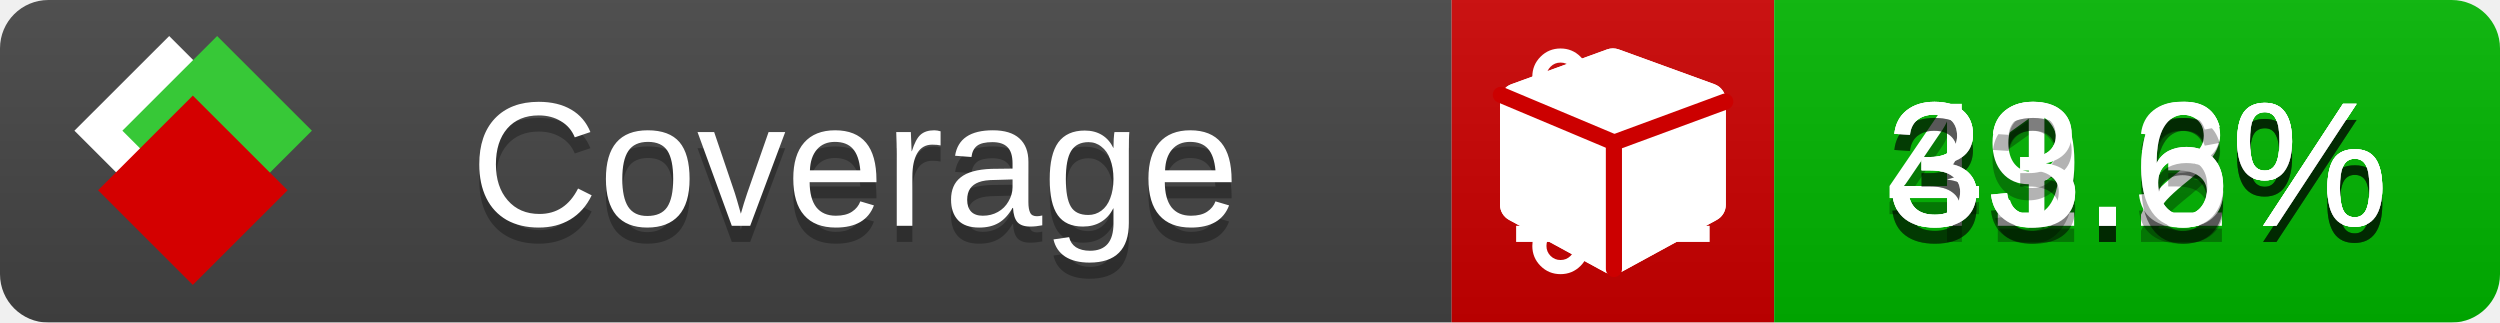
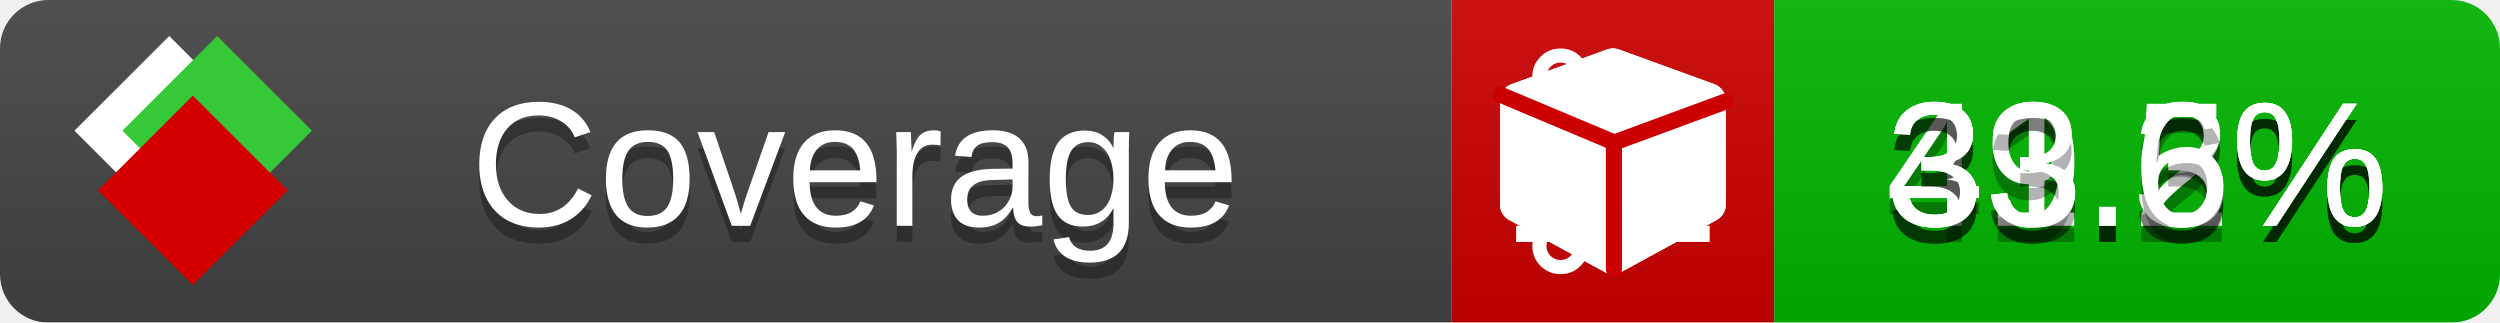
<svg xmlns="http://www.w3.org/2000/svg" xmlns:xlink="http://www.w3.org/1999/xlink" width="155" height="20">
  <style type="text/css">
          
            @keyframes fade1 {
                0% { visibility: visible; opacity: 1; }
               23% { visibility: visible; opacity: 1; }
               25% { visibility: hidden; opacity: 0; }
               48% { visibility: hidden; opacity: 0; }
               50% { visibility: hidden; opacity: 0; }
               73% { visibility: hidden; opacity: 0; }
               75% { visibility: hidden; opacity: 0; }
               98% { visibility: hidden; opacity: 0; }
              100% { visibility: visible; opacity: 1; }
            }
            @keyframes fade2 {
                0% { visibility: hidden; opacity: 0; }
               23% { visibility: hidden; opacity: 0; }
               25% { visibility: visible; opacity: 1; }
               48% { visibility: visible; opacity: 1; }
               50% { visibility: hidden; opacity: 0; }
               73% { visibility: hidden; opacity: 0; }
               75% { visibility: hidden; opacity: 0; }
               98% { visibility: hidden; opacity: 0; }
              100% { visibility: hidden; opacity: 0; }
            }
            @keyframes fade3 {
                0% { visibility: hidden; opacity: 0; }
               23% { visibility: hidden; opacity: 0; }
               25% { visibility: hidden; opacity: 0; }
               48% { visibility: hidden; opacity: 0; }
               50% { visibility: visible; opacity: 1; }
               73% { visibility: visible; opacity: 1; }
               75% { visibility: hidden; opacity: 0; }
               98% { visibility: hidden; opacity: 0; }
              100% { visibility: hidden; opacity: 0; }
            }
            @keyframes fade4 {
                0% { visibility: hidden; opacity: 0; }
               23% { visibility: hidden; opacity: 0; }
               25% { visibility: hidden; opacity: 0; }
               48% { visibility: hidden; opacity: 0; }
               50% { visibility: hidden; opacity: 0; }
               73% { visibility: hidden; opacity: 0; }
               75% { visibility: visible; opacity: 1; }
               98% { visibility: visible; opacity: 1; }
              100% { visibility: hidden; opacity: 0; }
            }
            .linecoverage {
                animation-duration: 15s;
                animation-name: fade1;
                animation-iteration-count: infinite;
            }
            .branchcoverage {
                animation-duration: 15s;
                animation-name: fade2;
                animation-iteration-count: infinite;
            }
            .methodcoverage {
                animation-duration: 15s;
                animation-name: fade3;
                animation-iteration-count: infinite;
            }
            .fullmethodcoverage {
                animation-duration: 15s;
                animation-name: fade4;
                animation-iteration-count: infinite;
            }
          
    </style>
  <defs>
    <linearGradient id="gradient" x2="0" y2="100%">
      <stop offset="0" stop-color="#bbb" stop-opacity=".1" />
      <stop offset="1" stop-opacity=".1" />
    </linearGradient>
    <linearGradient id="c">
      <stop offset="0" stop-color="#d40000" />
      <stop offset="1" stop-color="#ff2a2a" />
    </linearGradient>
    <linearGradient id="a">
      <stop offset="0" stop-color="#e0e0de" />
      <stop offset="1" stop-color="#fff" />
    </linearGradient>
    <linearGradient id="b">
      <stop offset="0" stop-color="#37c837" />
      <stop offset="1" stop-color="#217821" />
    </linearGradient>
    <linearGradient xlink:href="#a" id="e" x1="106.44" x2="69.96" y1="-11.96" y2="-46.84" gradientTransform="matrix(-.8426 -.00045 -.00045 -.8426 -94.27 -75.82)" gradientUnits="userSpaceOnUse" />
    <linearGradient xlink:href="#b" id="f" x1="56.19" x2="77.97" y1="-23.45" y2="10.62" gradientTransform="matrix(.8426 .00045 .00045 .8426 94.27 75.82)" gradientUnits="userSpaceOnUse" />
    <linearGradient xlink:href="#c" id="g" x1="79.98" x2="132.9" y1="10.79" y2="10.79" gradientTransform="matrix(.8426 .00045 .00045 .8426 94.27 75.82)" gradientUnits="userSpaceOnUse" />
    <mask id="mask">
      <rect width="155" height="20" rx="3" fill="#fff" />
    </mask>
    <g id="icon" transform="matrix(.04486 0 0 .04481 -.48 -.63)">
      <rect width="52.92" height="52.92" x="-109.72" y="-27.13" fill="url(#e)" transform="rotate(-135)" />
      <rect width="52.92" height="52.92" x="70.19" y="-39.18" fill="url(#f)" transform="rotate(45)" />
      <rect width="52.92" height="52.92" x="80.05" y="-15.74" fill="url(#g)" transform="rotate(45)" />
    </g>
  </defs>
  <g mask="url(#mask)">
    <rect x="0" y="0" width="90" height="20" fill="#444" />
    <rect x="90" y="0" width="20" height="20" fill="#c00" />
    <rect x="110" y="0" width="45" height="20" fill="#00B600" />
    <rect x="0" y="0" width="155" height="20" fill="url(#gradient)" />
  </g>
  <g>
    <path class="linecoverage" stroke="#fff" d="M94 6.5 h12 M94 10.5 h12 M94 14.5 h12" />
    <path class="branchcoverage" fill="#fff" d="m 97.628,15.247 q 0,-0.364 -0.255,-0.619 -0.255,-0.255 -0.619,-0.255 -0.364,0 -0.619,0.255 -0.255,0.255 -0.255,0.619 0,0.364 0.255,0.619 0.255,0.255 0.619,0.255 0.364,0 0.619,-0.255 0.255,-0.255 0.255,-0.619 z m 0,-10.493 q 0,-0.364 -0.255,-0.619 -0.255,-0.255 -0.619,-0.255 -0.364,0 -0.619,0.255 -0.255,0.255 -0.255,0.619 0,0.364 0.255,0.619 0.255,0.255 0.619,0.255 0.364,0 0.619,-0.255 0.255,-0.255 0.255,-0.619 z m 5.83,1.166 q 0,-0.364 -0.255,-0.619 -0.255,-0.255 -0.619,-0.255 -0.364,0 -0.619,0.255 -0.255,0.255 -0.255,0.619 0,0.364 0.255,0.619 0.255,0.255 0.619,0.255 0.364,0 0.619,-0.255 0.255,-0.255 0.255,-0.619 z m 0.874,0 q 0,0.474 -0.237,0.879 -0.237,0.405 -0.638,0.633 -0.018,2.614 -2.059,3.771 -0.619,0.346 -1.849,0.738 -1.166,0.364 -1.544,0.647 -0.378,0.282 -0.378,0.911 l 0,0.237 q 0.401,0.228 0.638,0.633 0.237,0.405 0.237,0.879 0,0.729 -0.51,1.239 -0.51,0.51 -1.239,0.51 -0.729,0 -1.239,-0.51 -0.51,-0.51 -0.51,-1.239 0,-0.474 0.237,-0.879 0.237,-0.405 0.638,-0.633 l 0,-7.469 q -0.401,-0.228 -0.638,-0.633 -0.237,-0.405 -0.237,-0.879 0,-0.729 0.51,-1.239 0.51,-0.51 1.239,-0.51 0.729,0 1.239,0.51 0.51,0.51 0.51,1.239 0,0.474 -0.237,0.879 -0.237,0.405 -0.638,0.633 l 0,4.527 q 0.492,-0.237 1.403,-0.519 0.501,-0.155 0.797,-0.269 0.296,-0.114 0.642,-0.282 0.346,-0.169 0.537,-0.36 0.191,-0.191 0.369,-0.465 0.178,-0.273 0.255,-0.633 0.077,-0.36 0.077,-0.833 -0.401,-0.228 -0.638,-0.633 -0.237,-0.405 -0.237,-0.879 0,-0.729 0.51,-1.239 0.51,-0.51 1.239,-0.51 0.729,0 1.239,0.51 0.51,0.51 0.51,1.239 z" />
    <path class="methodcoverage" fill="#fff" d="m 100.538,15.629 5.385,-2.936 v -5.351 l -5.385,1.96 z M 100,8.351 105.873,6.214 100,4.077 94.127,6.214 Z m 7,-2.12 v 6.462 q 0,0.294 -0.151,0.547 -0.151,0.252 -0.412,0.395 l -5.923,3.231 q -0.236,0.135 -0.513,0.135 -0.278,0 -0.513,-0.135 l -5.923,-3.231 Q 93.303,13.492 93.151,13.239 93,12.987 93,12.692 v -6.462 q 0,-0.337 0.194,-0.614 0.194,-0.278 0.513,-0.395 l 5.923,-2.154 q 0.185,-0.067 0.37,-0.067 0.185,0 0.37,0.067 l 5.923,2.154 q 0.32,0.118 0.513,0.395 Q 107,5.894 107,6.231 Z" />
    <path class="fullmethodcoverage" fill="#fff" d="m 107,6.231 v 6.462 c 0,0.196 -0.051,0.379 -0.151,0.547 -0.101,0.168 -0.238,0.3 -0.412,0.395 l -5.923,3.231 c -0.157,0.09 -0.328,0.135 -0.513,0.135 -0.185,0 -0.356,-0.045 -0.513,-0.135 l -5.923,-3.231 C 93.39,13.539 93.252,13.407 93.151,13.239 93.05,13.071 93,12.889 93,12.692 v -6.462 c 0,-0.224 0.065,-0.429 0.194,-0.614 0.129,-0.185 0.3,-0.317 0.513,-0.395 l 5.923,-2.154 c 0.123,-0.045 0.247,-0.067 0.37,-0.067 0.123,0 0.247,0.022 0.37,0.067 l 5.923,2.154 c 0.213,0.079 0.384,0.21 0.513,0.395 0.129,0.185 0.194,0.39 0.194,0.614 z" />
    <path class="fullmethodcoverage" style="fill:none;stroke:#cc0000;stroke-width:1;stroke-linecap:round;stroke-dasharray:none;stroke-opacity:1" d="m 100.064,16.677 -0.002,-7.833 6.906,-2.547" />
    <path class="fullmethodcoverage" style="fill:none;stroke:#cc0000;stroke-width:1;stroke-linecap:round;stroke-dasharray:none;stroke-opacity:1" d="M 99.914,8.765 93.052,5.882" />
  </g>
  <g fill="#fff" text-anchor="middle" font-family="Verdana,Arial,Geneva,sans-serif" font-size="11">
    <a xlink:href="https://github.com/danielpalme/ReportGenerator" target="_top">
      <use xlink:href="#icon" transform="translate(3,1) scale(3.5)" />
    </a>
    <text x="53" y="15" fill="#010101" fill-opacity=".3">Coverage</text>
    <text x="53" y="14" fill="#fff">Coverage</text>
    <text class="linecoverage" x="132.5" y="15" fill="#010101" fill-opacity=".3">43.2%</text>
    <text class="linecoverage" x="132.5" y="14">43.2%</text>
-     <text class="branchcoverage" x="132.5" y="15" fill="#010101" fill-opacity=".3">31.6%</text>
-     <text class="branchcoverage" x="132.5" y="14">31.6%</text>
+     <text class="branchcoverage" x="132.5" y="15" fill="#010101" fill-opacity=".3">31.5%</text>
+     <text class="branchcoverage" x="132.5" y="14">31.5%</text>
    <text class="methodcoverage" x="132.5" y="15" fill="#010101" fill-opacity=".3">39.3%</text>
    <text class="methodcoverage" x="132.5" y="14">39.3%</text>
    <text class="fullmethodcoverage" x="132.5" y="15" fill="#010101" fill-opacity=".3">33.6%</text>
    <text class="fullmethodcoverage" x="132.5" y="14">33.6%</text>
  </g>
  <g>
    <rect class="linecoverage" x="90" y="0" width="65" height="20" fill-opacity="0" />
    <rect class="branchcoverage" x="90" y="0" width="65" height="20" fill-opacity="0" />
    <rect class="methodcoverage" x="90" y="0" width="65" height="20" fill-opacity="0" />
    <rect class="fullmethodcoverage" x="90" y="0" width="65" height="20" fill-opacity="0" />
  </g>
</svg>
